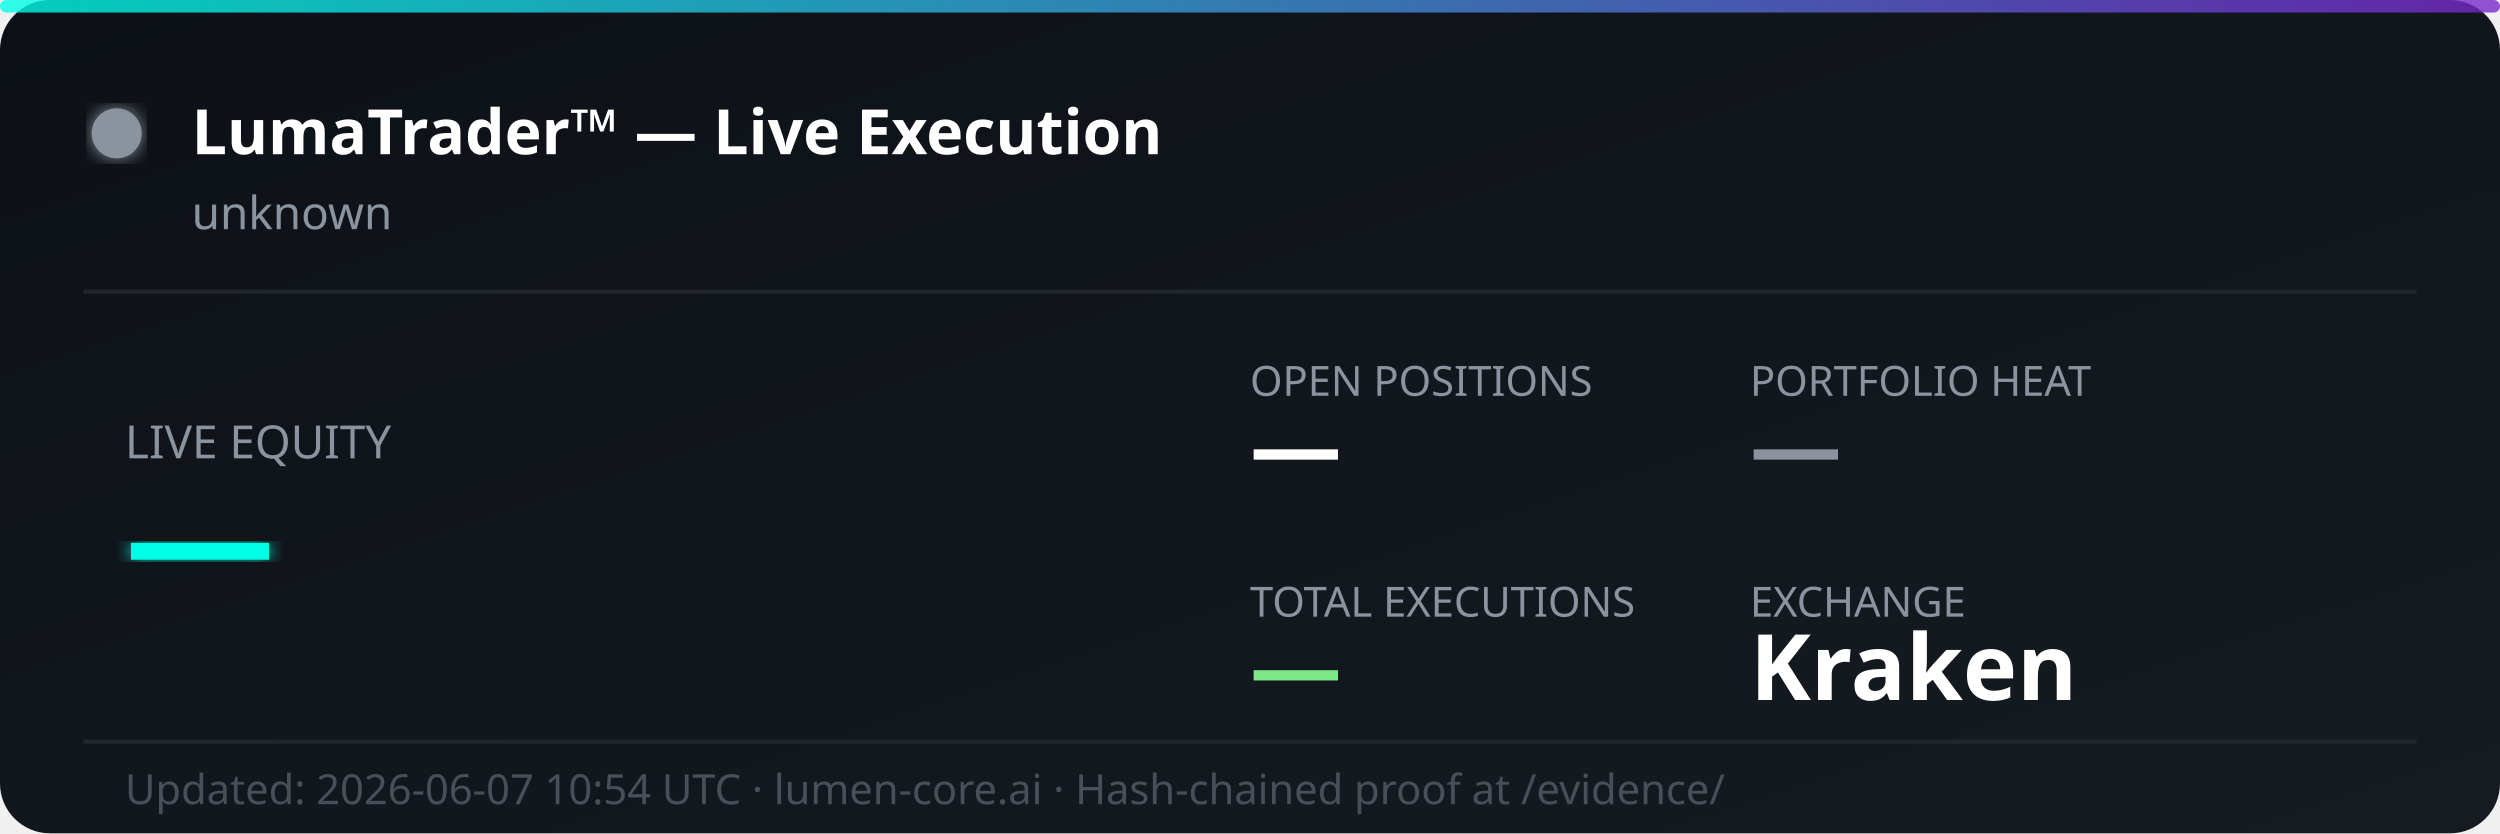
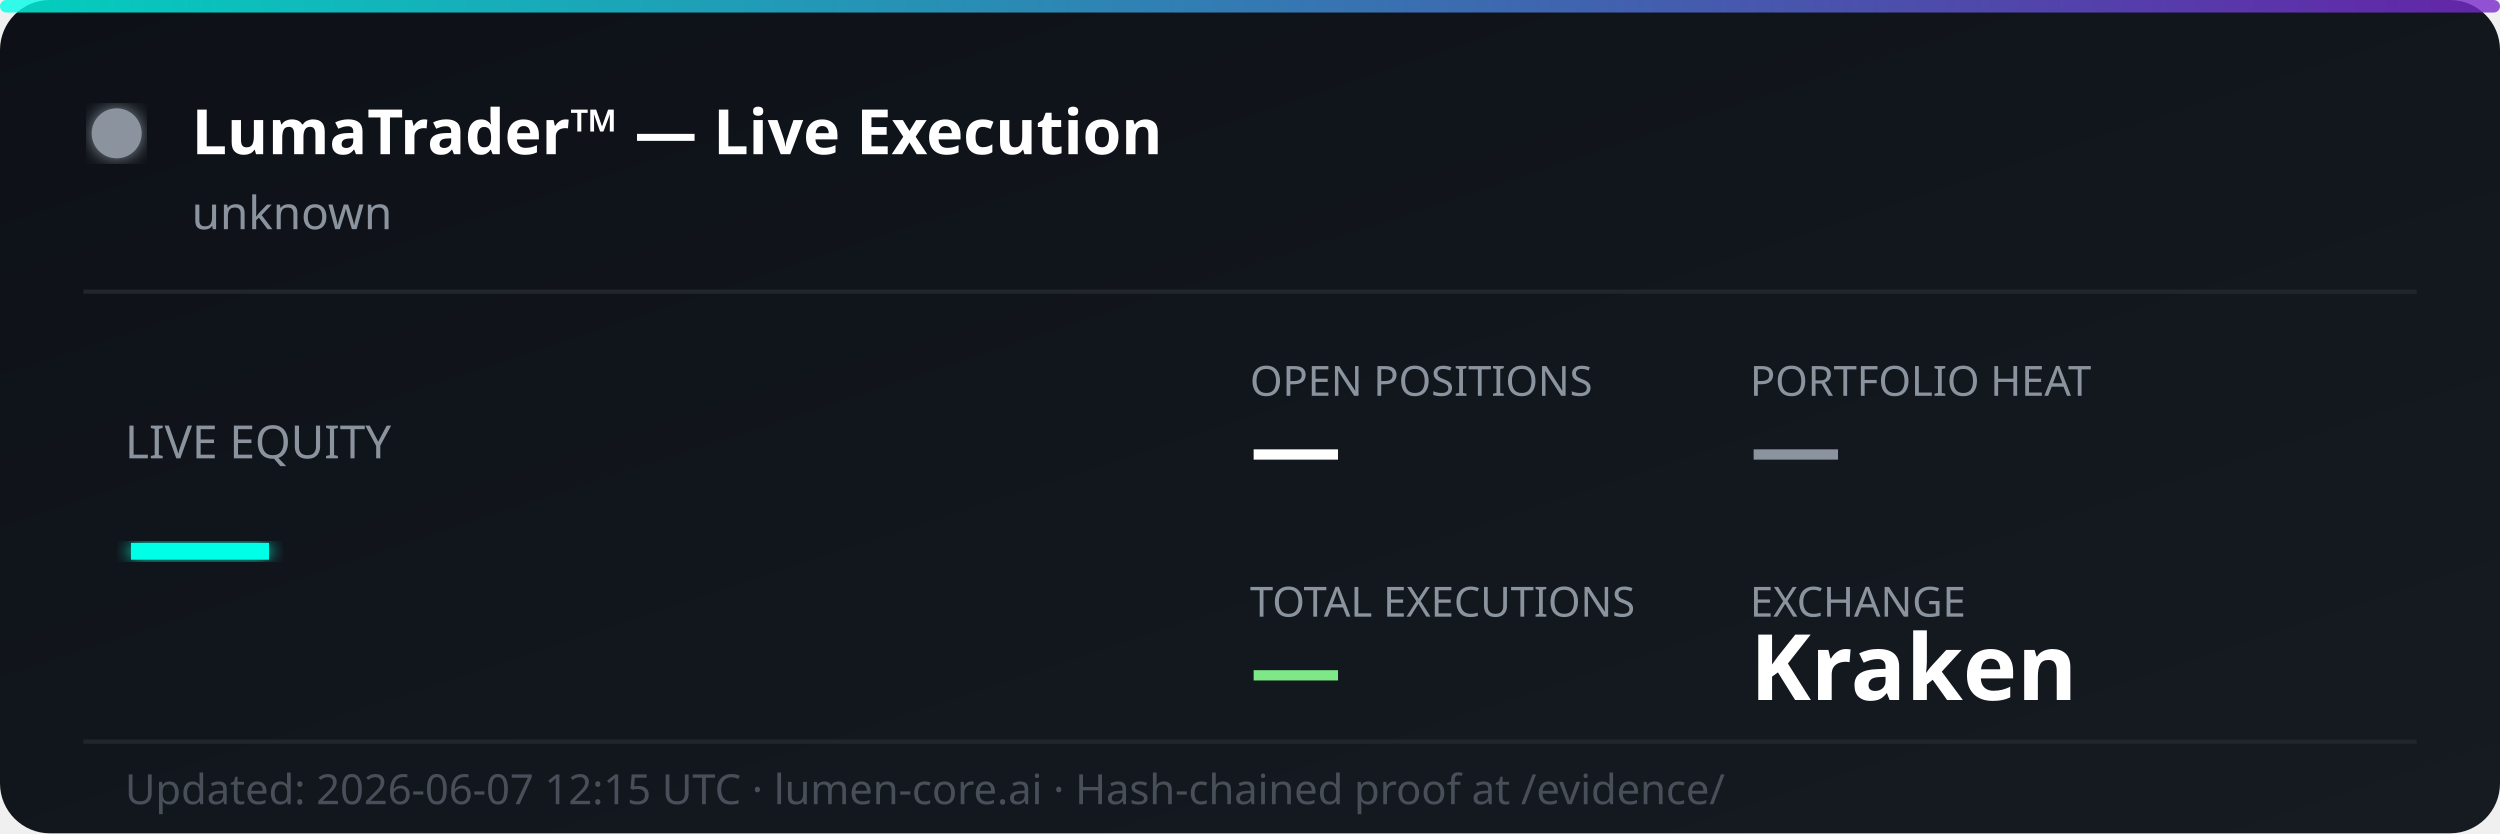
<svg xmlns="http://www.w3.org/2000/svg" width="600" height="200" viewBox="0 0 600 200" fill="none">
  <defs>
    <linearGradient id="bg" x1="0%" y1="0%" x2="100%" y2="100%">
      <stop offset="0%" style="stop-color:#0d1117;stop-opacity:1" />
      <stop offset="100%" style="stop-color:#161b22;stop-opacity:1" />
    </linearGradient>
    <linearGradient id="accent" x1="0%" y1="0%" x2="100%" y2="0%">
      <stop offset="0%" style="stop-color:#00ffe7;stop-opacity:0.8" />
      <stop offset="100%" style="stop-color:#7928ca;stop-opacity:0.8" />
    </linearGradient>
    <filter id="glow">
      <feGaussianBlur stdDeviation="2" result="coloredBlur" />
      <feMerge>
        <feMergeNode in="coloredBlur" />
        <feMergeNode in="SourceGraphic" />
      </feMerge>
    </filter>
  </defs>
  <rect width="600" height="200" rx="12" fill="url(#bg)" />
  <rect width="600" height="3" rx="1.5" fill="url(#accent)" />
  <circle cx="28" cy="32" r="6" fill="#8b949e" filter="url(#glow)">
    <animate attributeName="opacity" values="1;0.3;1" dur="2s" repeatCount="indefinite" />
  </circle>
  <text x="46" y="37" font-family="'Segoe UI', system-ui, sans-serif" font-size="15" font-weight="700" fill="#ffffff">LumaTrader™ — Live Execution</text>
  <text x="46" y="55" font-family="'Segoe UI', system-ui, sans-serif" font-size="11" fill="#8b949e">unknown</text>
  <line x1="20" y1="70" x2="580" y2="70" stroke="#21262d" stroke-width="1" />
  <text x="30" y="110" font-family="'Segoe UI', system-ui, sans-serif" font-size="11" fill="#8b949e">LIVE EQUITY</text>
  <text x="30" y="142" font-family="'Segoe UI', system-ui, sans-serif" font-size="36" font-weight="800" fill="#00ffe7" filter="url(#glow)">—</text>
  <text x="300" y="95" font-family="'Segoe UI', system-ui, sans-serif" font-size="10" fill="#8b949e">OPEN POSITIONS</text>
  <text x="300" y="115" font-family="'Segoe UI', system-ui, sans-serif" font-size="22" font-weight="700" fill="#ffffff">—</text>
  <text x="420" y="95" font-family="'Segoe UI', system-ui, sans-serif" font-size="10" fill="#8b949e">PORTFOLIO HEAT</text>
  <text x="420" y="115" font-family="'Segoe UI', system-ui, sans-serif" font-size="22" font-weight="700" fill="#8b949e">—</text>
  <text x="300" y="148" font-family="'Segoe UI', system-ui, sans-serif" font-size="10" fill="#8b949e">TOTAL EXECUTIONS</text>
  <text x="300" y="168" font-family="'Segoe UI', system-ui, sans-serif" font-size="22" font-weight="700" fill="#7ee787">—</text>
  <text x="420" y="148" font-family="'Segoe UI', system-ui, sans-serif" font-size="10" fill="#8b949e">EXCHANGE</text>
  <text x="420" y="168" font-family="'Segoe UI', system-ui, sans-serif" font-size="22" font-weight="700" fill="#ffffff">Kraken</text>
  <line x1="20" y1="178" x2="580" y2="178" stroke="#21262d" stroke-width="1" />
-   <text x="30" y="193" font-family="'Segoe UI', system-ui, sans-serif" font-size="10" fill="#484f58">Updated: 2026-06-07 10:54 UTC · lumen-core.ai · Hash-chained proof at /evidence/</text>
+   <text x="30" y="193" font-family="'Segoe UI', system-ui, sans-serif" font-size="10" fill="#484f58">Updated: 2026-06-07 12:15 UTC · lumen-core.ai · Hash-chained proof at /evidence/</text>
</svg>
